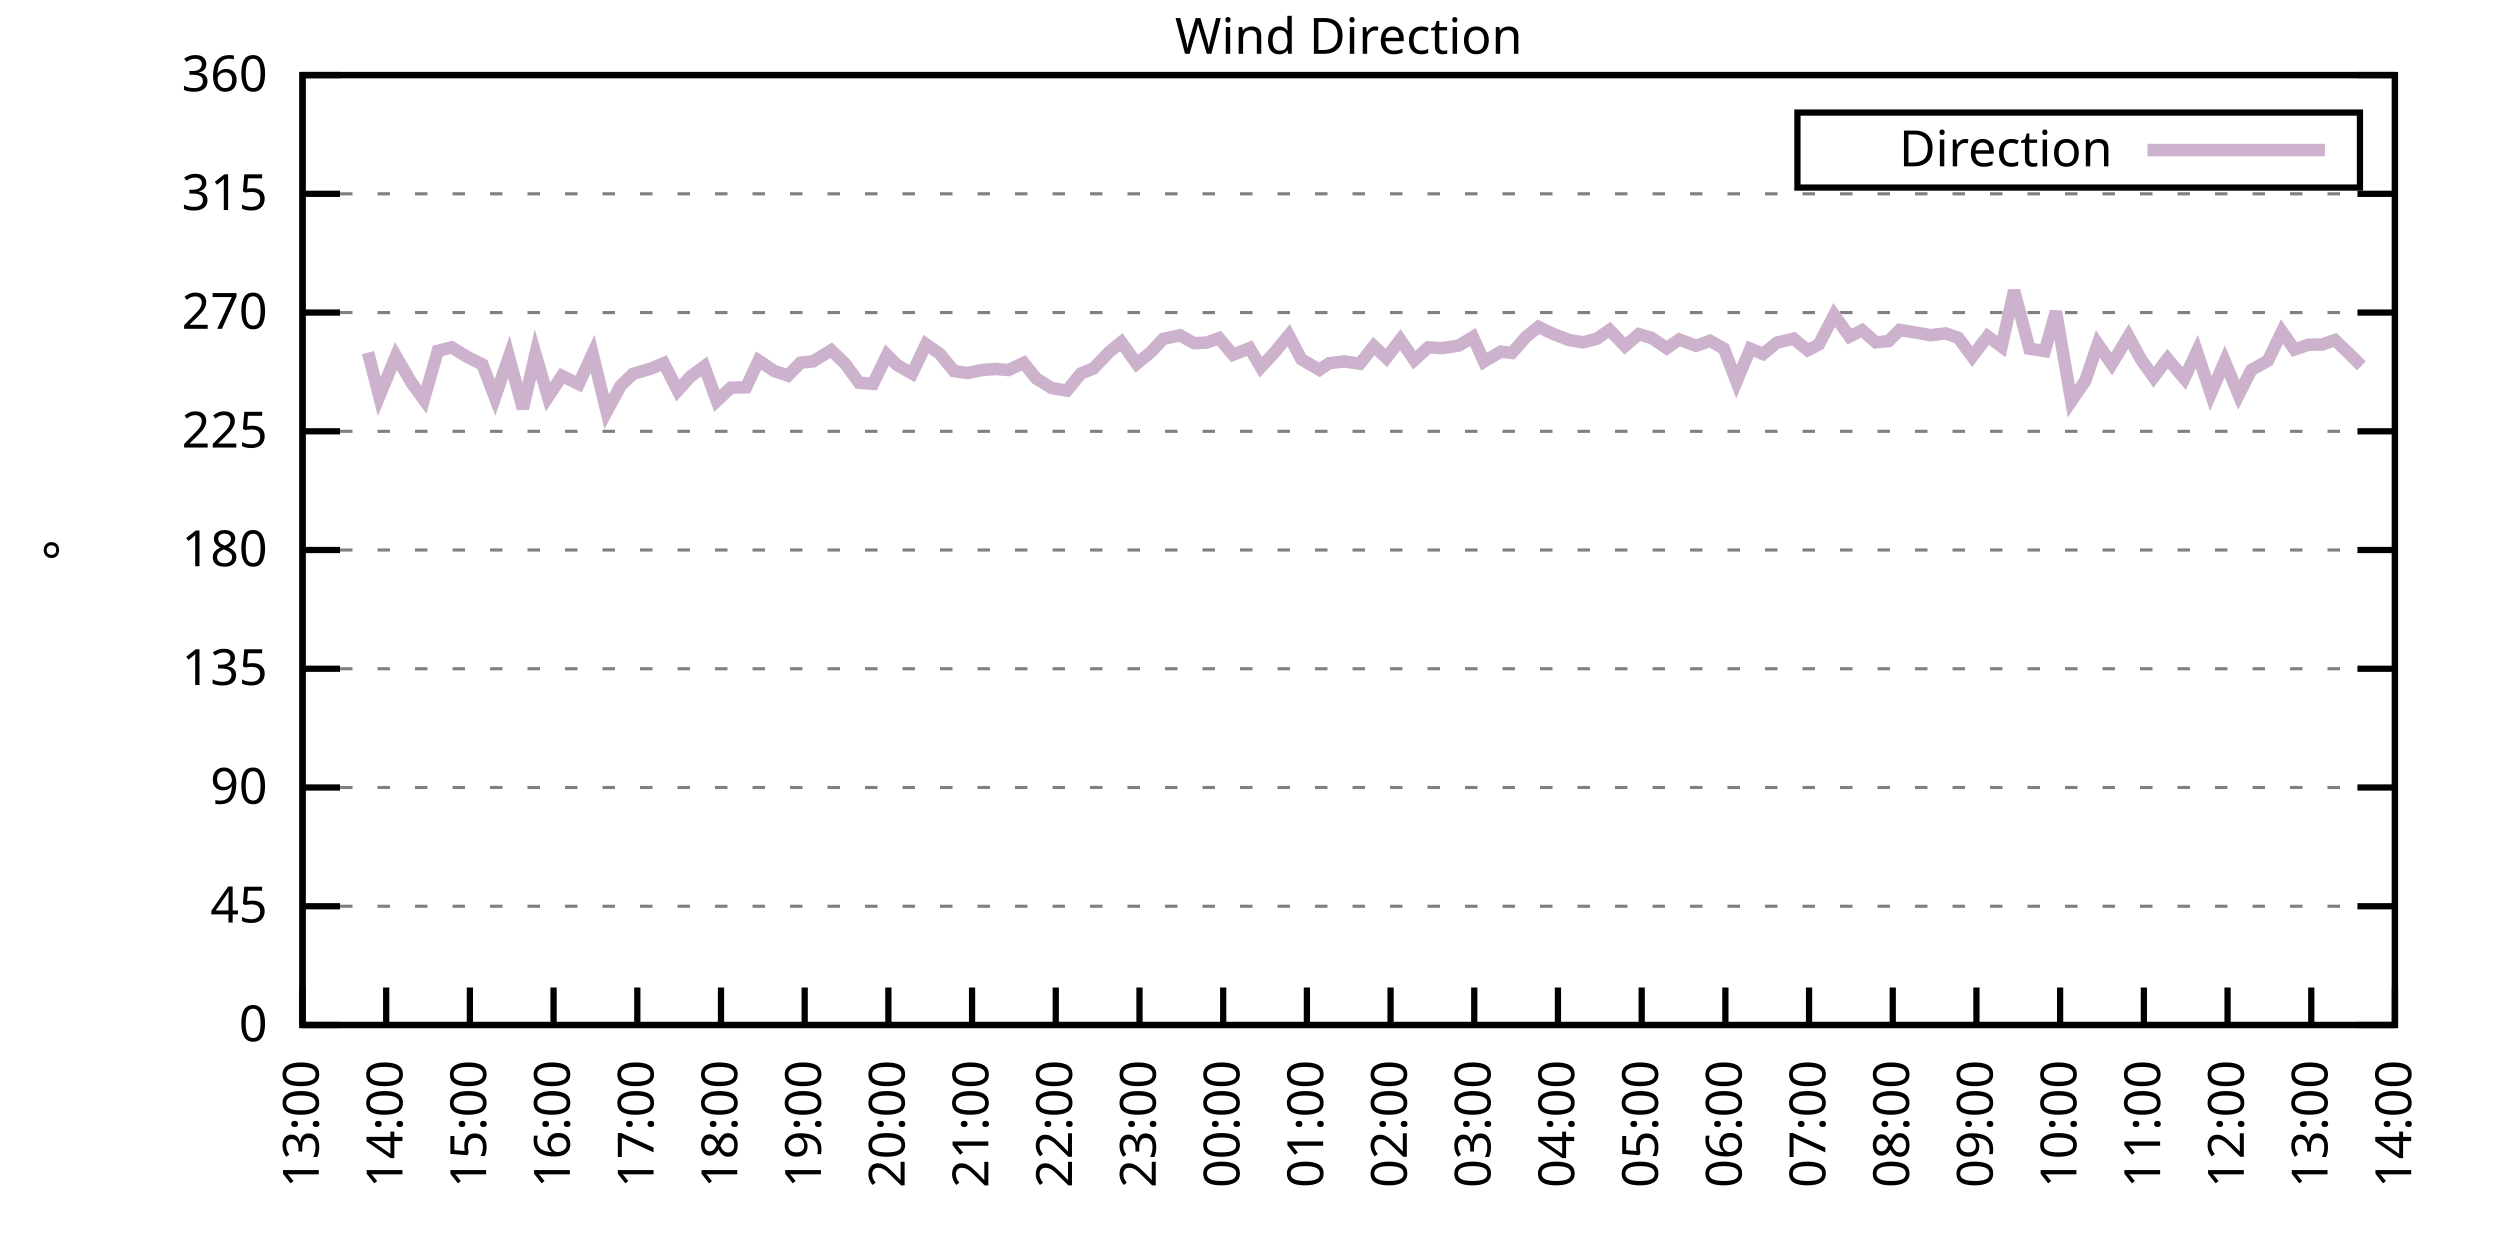
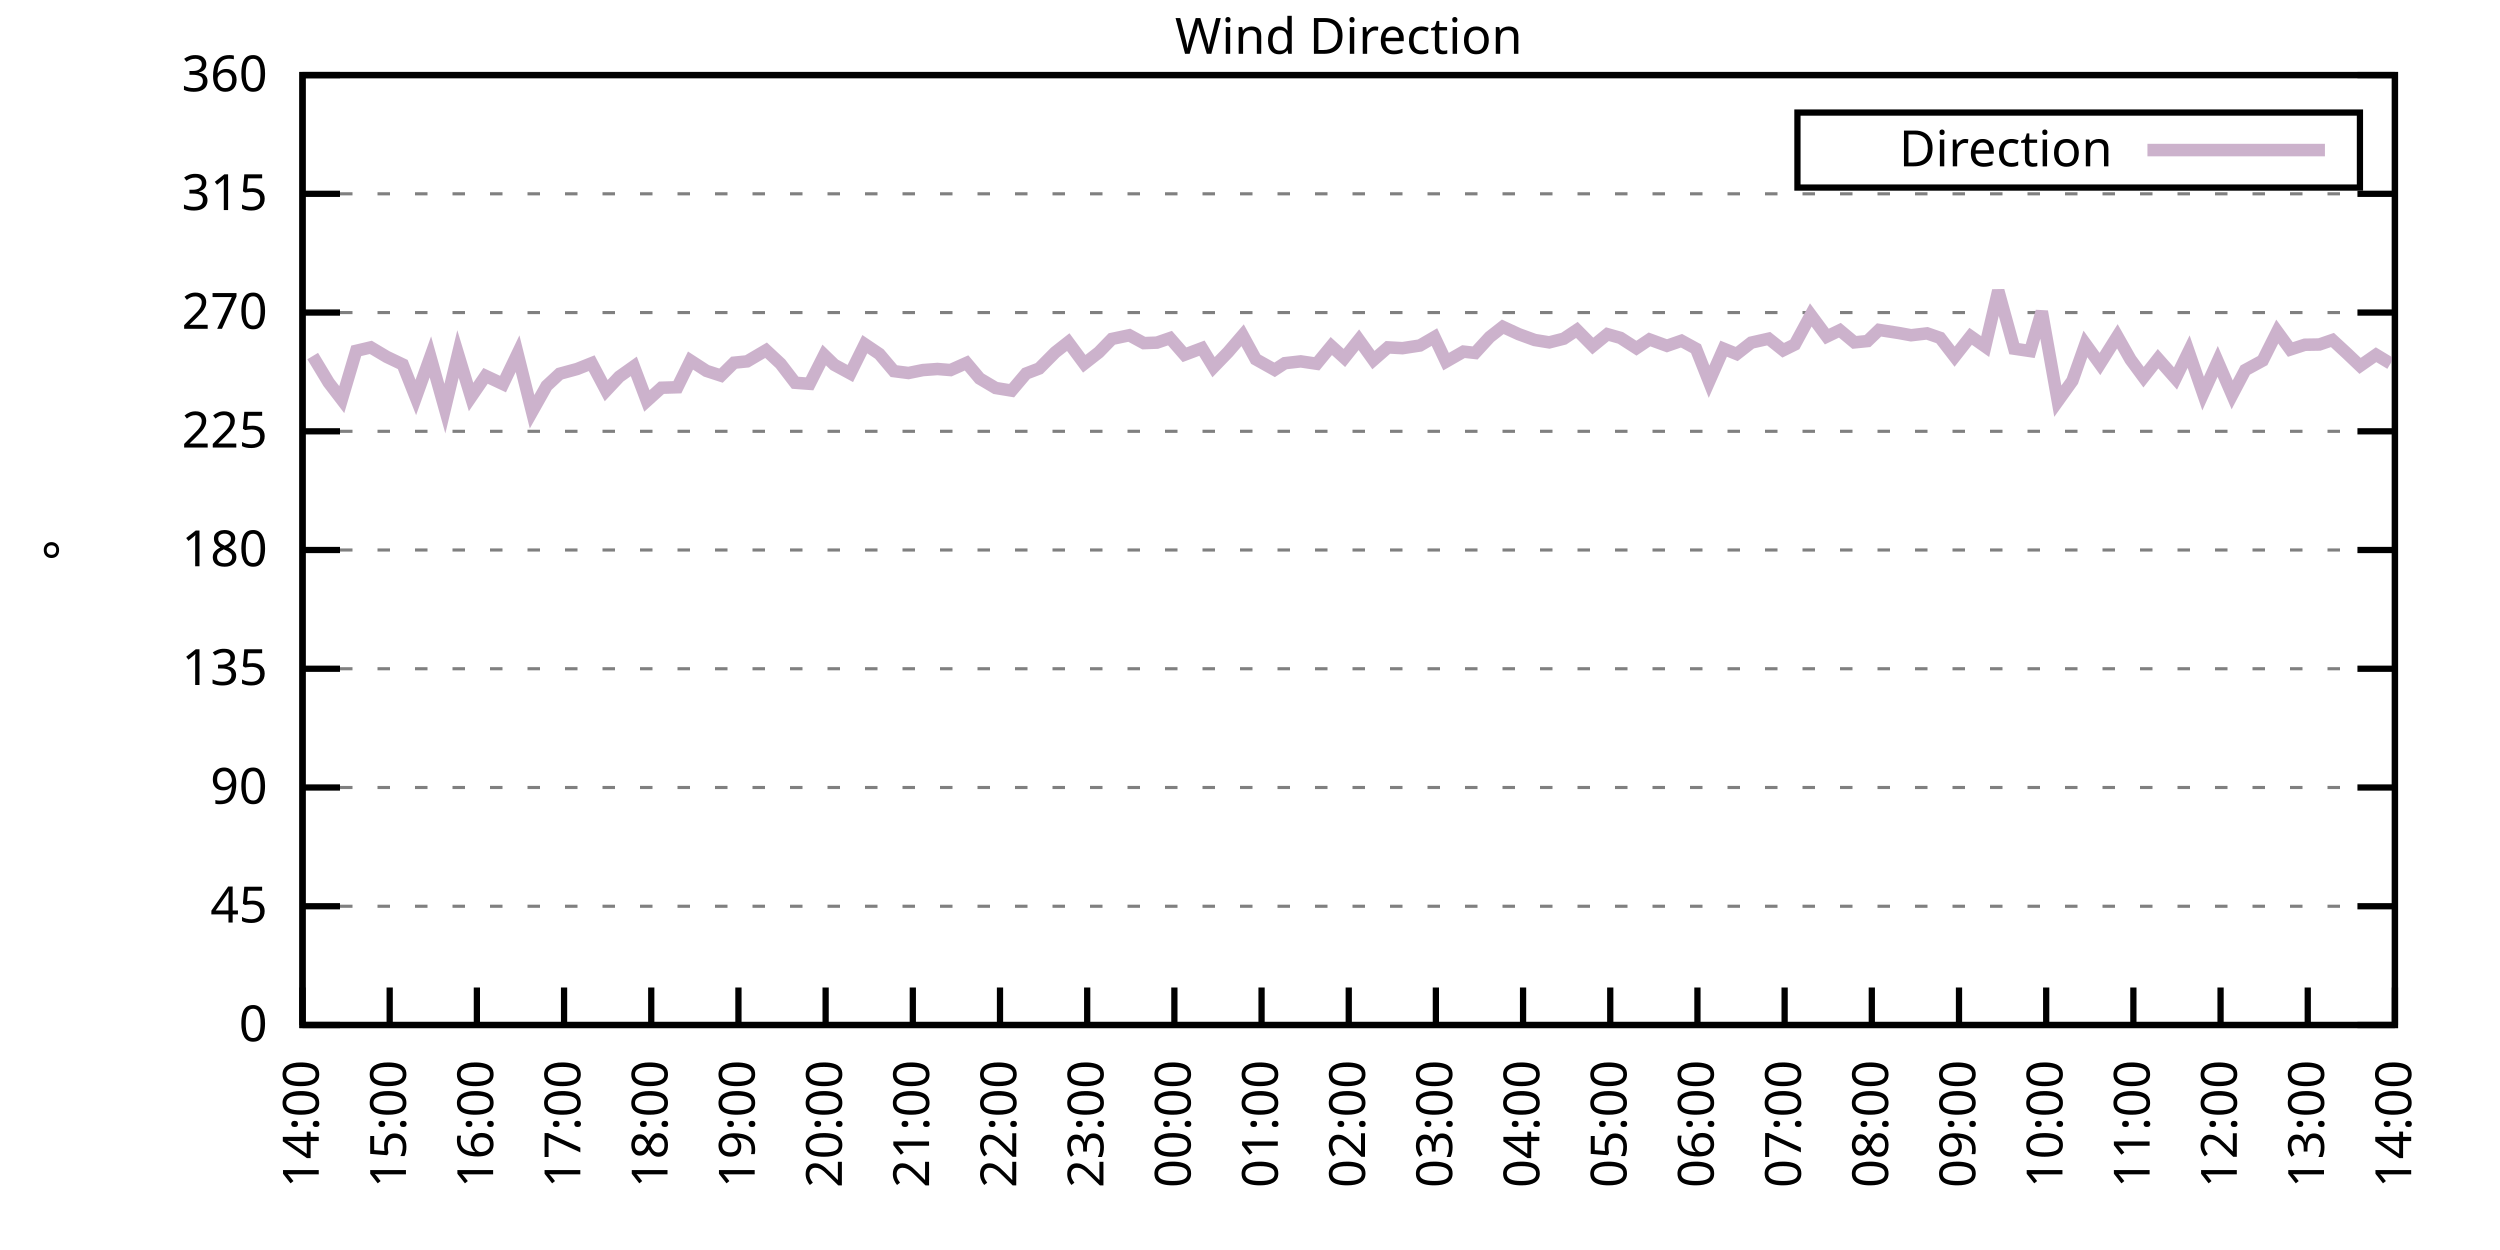
<svg xmlns="http://www.w3.org/2000/svg" xmlns:xlink="http://www.w3.org/1999/xlink" width="400" height="200" viewBox="0 0 400 200">
  <g id="gnuplot_canvas">
    <rect x="0" y="0" width="400" height="200" fill="none" />
    <defs>
      <circle id="gpDot" r="0.5" stroke-width="0.5" stroke="currentColor" />
      <path id="gpPt0" stroke-width="0.333" stroke="currentColor" d="M-1,0 h2 M0,-1 v2" />
      <path id="gpPt1" stroke-width="0.333" stroke="currentColor" d="M-1,-1 L1,1 M1,-1 L-1,1" />
      <path id="gpPt2" stroke-width="0.333" stroke="currentColor" d="M-1,0 L1,0 M0,-1 L0,1 M-1,-1 L1,1 M-1,1 L1,-1" />
      <rect id="gpPt3" stroke-width="0.333" stroke="currentColor" x="-1" y="-1" width="2" height="2" />
      <rect id="gpPt4" stroke-width="0.333" stroke="currentColor" fill="currentColor" x="-1" y="-1" width="2" height="2" />
      <circle id="gpPt5" stroke-width="0.333" stroke="currentColor" cx="0" cy="0" r="1" />
      <use xlink:href="#gpPt5" id="gpPt6" fill="currentColor" stroke="none" />
      <path id="gpPt7" stroke-width="0.333" stroke="currentColor" d="M0,-1.33 L-1.33,0.67 L1.33,0.67 z" />
      <use xlink:href="#gpPt7" id="gpPt8" fill="currentColor" stroke="none" />
      <use xlink:href="#gpPt7" id="gpPt9" stroke="currentColor" transform="rotate(180)" />
      <use xlink:href="#gpPt9" id="gpPt10" fill="currentColor" stroke="none" />
      <use xlink:href="#gpPt3" id="gpPt11" stroke="currentColor" transform="rotate(45)" />
      <use xlink:href="#gpPt11" id="gpPt12" fill="currentColor" stroke="none" />
      <path id="gpPt13" stroke-width="0.333" stroke="currentColor" d="M0,1.330 L1.265,0.411 L0.782,-1.067 L-0.782,-1.076 L-1.265,0.411 z" />
      <use xlink:href="#gpPt13" id="gpPt14" fill="currentColor" stroke="none" />
      <filter id="textbox" filterUnits="objectBoundingBox" x="0" y="0" height="1" width="1">
        <feFlood flood-color="white" flood-opacity="1" result="bgnd" />
        <feComposite in="SourceGraphic" in2="bgnd" operator="atop" />
      </filter>
      <filter id="greybox" filterUnits="objectBoundingBox" x="0" y="0" height="1" width="1">
        <feFlood flood-color="lightgrey" flood-opacity="1" result="grey" />
        <feComposite in="SourceGraphic" in2="grey" operator="atop" />
      </filter>
    </defs>
    <g fill="none" color="white" stroke="currentColor" stroke-width="1.00" stroke-linecap="butt" stroke-linejoin="miter">
</g>
    <g fill="none" color="black" stroke="currentColor" stroke-width="1.00" stroke-linecap="butt" stroke-linejoin="miter">
      <g stroke="none" shape-rendering="crispEdges">
        <polygon fill="rgb(255, 255, 255)" points="48.40,164.00 383.18,164.00 383.18,12.02 48.40,12.02 " />
      </g>
    </g>
    <g fill="none" color="black" stroke="currentColor" stroke-width="1.00" stroke-linecap="butt" stroke-linejoin="miter">
</g>
    <g fill="none" color="black" stroke="black" stroke-width="0.50" stroke-linecap="butt" stroke-linejoin="miter">
</g>
    <g fill="none" color="gray" stroke="currentColor" stroke-width="0.50" stroke-linecap="butt" stroke-linejoin="miter">
      <path stroke="gray" stroke-dasharray="2,4" class="gridline" d="M48.40,164.00 L383.19,164.00  " />
    </g>
    <g fill="none" color="gray" stroke="gray" stroke-width="1.00" stroke-linecap="butt" stroke-linejoin="miter">
</g>
    <g fill="none" color="black" stroke="currentColor" stroke-width="1.00" stroke-linecap="butt" stroke-linejoin="miter">
      <path stroke="black" d="M48.40,164.00 L54.40,164.00 M383.19,164.00 L377.19,164.00  " />
      <g transform="translate(42.80,166.60)" stroke="none" fill="black" font-family="Sans" font-size="8.00" text-anchor="end">
        <text>
          <tspan font-family="Sans"> 0</tspan>
        </text>
      </g>
    </g>
    <g fill="none" color="black" stroke="currentColor" stroke-width="1.00" stroke-linecap="butt" stroke-linejoin="miter">
</g>
    <g fill="none" color="black" stroke="black" stroke-width="0.50" stroke-linecap="butt" stroke-linejoin="miter">
</g>
    <g fill="none" color="gray" stroke="currentColor" stroke-width="0.50" stroke-linecap="butt" stroke-linejoin="miter">
      <path stroke="gray" stroke-dasharray="2,4" class="gridline" d="M48.40,145.00 L383.19,145.00  " />
    </g>
    <g fill="none" color="gray" stroke="gray" stroke-width="1.00" stroke-linecap="butt" stroke-linejoin="miter">
</g>
    <g fill="none" color="black" stroke="currentColor" stroke-width="1.00" stroke-linecap="butt" stroke-linejoin="miter">
      <path stroke="black" d="M48.40,145.00 L54.40,145.00 M383.19,145.00 L377.19,145.00  " />
      <g transform="translate(42.80,147.60)" stroke="none" fill="black" font-family="Sans" font-size="8.00" text-anchor="end">
        <text>
          <tspan font-family="Sans"> 45</tspan>
        </text>
      </g>
    </g>
    <g fill="none" color="black" stroke="currentColor" stroke-width="1.00" stroke-linecap="butt" stroke-linejoin="miter">
</g>
    <g fill="none" color="black" stroke="black" stroke-width="0.50" stroke-linecap="butt" stroke-linejoin="miter">
</g>
    <g fill="none" color="gray" stroke="currentColor" stroke-width="0.50" stroke-linecap="butt" stroke-linejoin="miter">
      <path stroke="gray" stroke-dasharray="2,4" class="gridline" d="M48.40,126.00 L383.19,126.00  " />
    </g>
    <g fill="none" color="gray" stroke="gray" stroke-width="1.00" stroke-linecap="butt" stroke-linejoin="miter">
</g>
    <g fill="none" color="black" stroke="currentColor" stroke-width="1.00" stroke-linecap="butt" stroke-linejoin="miter">
      <path stroke="black" d="M48.40,126.00 L54.40,126.00 M383.19,126.00 L377.19,126.00  " />
      <g transform="translate(42.80,128.60)" stroke="none" fill="black" font-family="Sans" font-size="8.00" text-anchor="end">
        <text>
          <tspan font-family="Sans"> 90</tspan>
        </text>
      </g>
    </g>
    <g fill="none" color="black" stroke="currentColor" stroke-width="1.00" stroke-linecap="butt" stroke-linejoin="miter">
</g>
    <g fill="none" color="black" stroke="black" stroke-width="0.50" stroke-linecap="butt" stroke-linejoin="miter">
</g>
    <g fill="none" color="gray" stroke="currentColor" stroke-width="0.50" stroke-linecap="butt" stroke-linejoin="miter">
      <path stroke="gray" stroke-dasharray="2,4" class="gridline" d="M48.40,107.00 L383.19,107.00  " />
    </g>
    <g fill="none" color="gray" stroke="gray" stroke-width="1.00" stroke-linecap="butt" stroke-linejoin="miter">
</g>
    <g fill="none" color="black" stroke="currentColor" stroke-width="1.00" stroke-linecap="butt" stroke-linejoin="miter">
      <path stroke="black" d="M48.40,107.00 L54.40,107.00 M383.19,107.00 L377.19,107.00  " />
      <g transform="translate(42.80,109.60)" stroke="none" fill="black" font-family="Sans" font-size="8.00" text-anchor="end">
        <text>
          <tspan font-family="Sans"> 135</tspan>
        </text>
      </g>
    </g>
    <g fill="none" color="black" stroke="currentColor" stroke-width="1.00" stroke-linecap="butt" stroke-linejoin="miter">
</g>
    <g fill="none" color="black" stroke="black" stroke-width="0.50" stroke-linecap="butt" stroke-linejoin="miter">
</g>
    <g fill="none" color="gray" stroke="currentColor" stroke-width="0.50" stroke-linecap="butt" stroke-linejoin="miter">
      <path stroke="gray" stroke-dasharray="2,4" class="gridline" d="M48.40,88.00 L383.19,88.00  " />
    </g>
    <g fill="none" color="gray" stroke="gray" stroke-width="1.00" stroke-linecap="butt" stroke-linejoin="miter">
</g>
    <g fill="none" color="black" stroke="currentColor" stroke-width="1.00" stroke-linecap="butt" stroke-linejoin="miter">
      <path stroke="black" d="M48.40,88.00 L54.40,88.00 M383.19,88.00 L377.19,88.00  " />
      <g transform="translate(42.80,90.60)" stroke="none" fill="black" font-family="Sans" font-size="8.00" text-anchor="end">
        <text>
          <tspan font-family="Sans"> 180</tspan>
        </text>
      </g>
    </g>
    <g fill="none" color="black" stroke="currentColor" stroke-width="1.00" stroke-linecap="butt" stroke-linejoin="miter">
</g>
    <g fill="none" color="black" stroke="black" stroke-width="0.50" stroke-linecap="butt" stroke-linejoin="miter">
</g>
    <g fill="none" color="gray" stroke="currentColor" stroke-width="0.50" stroke-linecap="butt" stroke-linejoin="miter">
      <path stroke="gray" stroke-dasharray="2,4" class="gridline" d="M48.40,69.01 L383.19,69.01  " />
    </g>
    <g fill="none" color="gray" stroke="gray" stroke-width="1.00" stroke-linecap="butt" stroke-linejoin="miter">
</g>
    <g fill="none" color="black" stroke="currentColor" stroke-width="1.00" stroke-linecap="butt" stroke-linejoin="miter">
      <path stroke="black" d="M48.40,69.01 L54.40,69.01 M383.19,69.01 L377.19,69.01  " />
      <g transform="translate(42.80,71.61)" stroke="none" fill="black" font-family="Sans" font-size="8.00" text-anchor="end">
        <text>
          <tspan font-family="Sans"> 225</tspan>
        </text>
      </g>
    </g>
    <g fill="none" color="black" stroke="currentColor" stroke-width="1.00" stroke-linecap="butt" stroke-linejoin="miter">
</g>
    <g fill="none" color="black" stroke="black" stroke-width="0.50" stroke-linecap="butt" stroke-linejoin="miter">
</g>
    <g fill="none" color="gray" stroke="currentColor" stroke-width="0.50" stroke-linecap="butt" stroke-linejoin="miter">
      <path stroke="gray" stroke-dasharray="2,4" class="gridline" d="M48.40,50.01 L383.19,50.01  " />
    </g>
    <g fill="none" color="gray" stroke="gray" stroke-width="1.00" stroke-linecap="butt" stroke-linejoin="miter">
</g>
    <g fill="none" color="black" stroke="currentColor" stroke-width="1.00" stroke-linecap="butt" stroke-linejoin="miter">
      <path stroke="black" d="M48.40,50.01 L54.40,50.01 M383.19,50.01 L377.19,50.01  " />
      <g transform="translate(42.80,52.61)" stroke="none" fill="black" font-family="Sans" font-size="8.00" text-anchor="end">
        <text>
          <tspan font-family="Sans"> 270</tspan>
        </text>
      </g>
    </g>
    <g fill="none" color="black" stroke="currentColor" stroke-width="1.00" stroke-linecap="butt" stroke-linejoin="miter">
</g>
    <g fill="none" color="black" stroke="black" stroke-width="0.50" stroke-linecap="butt" stroke-linejoin="miter">
</g>
    <g fill="none" color="gray" stroke="currentColor" stroke-width="0.50" stroke-linecap="butt" stroke-linejoin="miter">
      <path stroke="gray" stroke-dasharray="2,4" class="gridline" d="M48.40,31.01 L383.19,31.01  " />
    </g>
    <g fill="none" color="gray" stroke="gray" stroke-width="1.00" stroke-linecap="butt" stroke-linejoin="miter">
</g>
    <g fill="none" color="black" stroke="currentColor" stroke-width="1.00" stroke-linecap="butt" stroke-linejoin="miter">
      <path stroke="black" d="M48.40,31.01 L54.40,31.01 M383.19,31.01 L377.19,31.01  " />
      <g transform="translate(42.80,33.61)" stroke="none" fill="black" font-family="Sans" font-size="8.00" text-anchor="end">
        <text>
          <tspan font-family="Sans"> 315</tspan>
        </text>
      </g>
    </g>
    <g fill="none" color="black" stroke="currentColor" stroke-width="1.00" stroke-linecap="butt" stroke-linejoin="miter">
</g>
    <g fill="none" color="black" stroke="black" stroke-width="0.50" stroke-linecap="butt" stroke-linejoin="miter">
</g>
    <g fill="none" color="gray" stroke="currentColor" stroke-width="0.50" stroke-linecap="butt" stroke-linejoin="miter">
      <path stroke="gray" stroke-dasharray="2,4" class="gridline" d="M48.40,12.01 L383.19,12.01  " />
    </g>
    <g fill="none" color="gray" stroke="gray" stroke-width="1.00" stroke-linecap="butt" stroke-linejoin="miter">
</g>
    <g fill="none" color="black" stroke="currentColor" stroke-width="1.00" stroke-linecap="butt" stroke-linejoin="miter">
      <path stroke="black" d="M48.40,12.01 L54.40,12.01 M383.19,12.01 L377.19,12.01  " />
      <g transform="translate(42.80,14.61)" stroke="none" fill="black" font-family="Sans" font-size="8.00" text-anchor="end">
        <text>
          <tspan font-family="Sans"> 360</tspan>
        </text>
      </g>
    </g>
    <g fill="none" color="black" stroke="currentColor" stroke-width="1.00" stroke-linecap="butt" stroke-linejoin="miter">
      <path stroke="black" d="M48.40,164.00 L48.40,158.00  " />
      <g transform="translate(51.00,169.60) rotate(270.00)" stroke="none" fill="black" font-family="Sans" font-size="8.00" text-anchor="end">
        <text>
-           <tspan font-family="Sans">13:00</tspan>
-         </text>
-       </g>
-     </g>
-     <g fill="none" color="black" stroke="currentColor" stroke-width="1.00" stroke-linecap="butt" stroke-linejoin="miter">
-       <path stroke="black" d="M61.79,164.00 L61.79,158.00  " />
-       <g transform="translate(64.39,169.60) rotate(270.00)" stroke="none" fill="black" font-family="Sans" font-size="8.00" text-anchor="end">
-         <text>
          <tspan font-family="Sans">14:00</tspan>
        </text>
      </g>
    </g>
    <g fill="none" color="black" stroke="currentColor" stroke-width="1.00" stroke-linecap="butt" stroke-linejoin="miter">
-       <path stroke="black" d="M75.18,164.00 L75.18,158.00  " />
-       <g transform="translate(77.78,169.60) rotate(270.00)" stroke="none" fill="black" font-family="Sans" font-size="8.00" text-anchor="end">
+       <path stroke="black" d="M62.35,164.00 L62.35,158.00  " />
+       <g transform="translate(64.95,169.60) rotate(270.00)" stroke="none" fill="black" font-family="Sans" font-size="8.00" text-anchor="end">
        <text>
          <tspan font-family="Sans">15:00</tspan>
        </text>
      </g>
    </g>
    <g fill="none" color="black" stroke="currentColor" stroke-width="1.00" stroke-linecap="butt" stroke-linejoin="miter">
-       <path stroke="black" d="M88.57,164.00 L88.57,158.00  " />
-       <g transform="translate(91.17,169.60) rotate(270.00)" stroke="none" fill="black" font-family="Sans" font-size="8.00" text-anchor="end">
+       <path stroke="black" d="M76.30,164.00 L76.30,158.00  " />
+       <g transform="translate(78.90,169.60) rotate(270.00)" stroke="none" fill="black" font-family="Sans" font-size="8.00" text-anchor="end">
        <text>
          <tspan font-family="Sans">16:00</tspan>
        </text>
      </g>
    </g>
    <g fill="none" color="black" stroke="currentColor" stroke-width="1.00" stroke-linecap="butt" stroke-linejoin="miter">
-       <path stroke="black" d="M101.97,164.00 L101.97,158.00  " />
-       <g transform="translate(104.57,169.60) rotate(270.00)" stroke="none" fill="black" font-family="Sans" font-size="8.00" text-anchor="end">
+       <path stroke="black" d="M90.25,164.00 L90.25,158.00  " />
+       <g transform="translate(92.85,169.60) rotate(270.00)" stroke="none" fill="black" font-family="Sans" font-size="8.00" text-anchor="end">
        <text>
          <tspan font-family="Sans">17:00</tspan>
        </text>
      </g>
    </g>
    <g fill="none" color="black" stroke="currentColor" stroke-width="1.00" stroke-linecap="butt" stroke-linejoin="miter">
-       <path stroke="black" d="M115.36,164.00 L115.36,158.00  " />
-       <g transform="translate(117.96,169.60) rotate(270.00)" stroke="none" fill="black" font-family="Sans" font-size="8.00" text-anchor="end">
+       <path stroke="black" d="M104.20,164.00 L104.20,158.00  " />
+       <g transform="translate(106.80,169.60) rotate(270.00)" stroke="none" fill="black" font-family="Sans" font-size="8.00" text-anchor="end">
        <text>
          <tspan font-family="Sans">18:00</tspan>
        </text>
      </g>
    </g>
    <g fill="none" color="black" stroke="currentColor" stroke-width="1.00" stroke-linecap="butt" stroke-linejoin="miter">
-       <path stroke="black" d="M128.75,164.00 L128.75,158.00  " />
-       <g transform="translate(131.35,169.60) rotate(270.00)" stroke="none" fill="black" font-family="Sans" font-size="8.00" text-anchor="end">
+       <path stroke="black" d="M118.15,164.00 L118.15,158.00  " />
+       <g transform="translate(120.75,169.60) rotate(270.00)" stroke="none" fill="black" font-family="Sans" font-size="8.00" text-anchor="end">
        <text>
          <tspan font-family="Sans">19:00</tspan>
        </text>
      </g>
    </g>
    <g fill="none" color="black" stroke="currentColor" stroke-width="1.00" stroke-linecap="butt" stroke-linejoin="miter">
-       <path stroke="black" d="M142.14,164.00 L142.14,158.00  " />
-       <g transform="translate(144.74,169.60) rotate(270.00)" stroke="none" fill="black" font-family="Sans" font-size="8.00" text-anchor="end">
+       <path stroke="black" d="M132.10,164.00 L132.10,158.00  " />
+       <g transform="translate(134.70,169.60) rotate(270.00)" stroke="none" fill="black" font-family="Sans" font-size="8.00" text-anchor="end">
        <text>
          <tspan font-family="Sans">20:00</tspan>
        </text>
      </g>
    </g>
    <g fill="none" color="black" stroke="currentColor" stroke-width="1.00" stroke-linecap="butt" stroke-linejoin="miter">
-       <path stroke="black" d="M155.53,164.00 L155.53,158.00  " />
-       <g transform="translate(158.13,169.60) rotate(270.00)" stroke="none" fill="black" font-family="Sans" font-size="8.00" text-anchor="end">
+       <path stroke="black" d="M146.05,164.00 L146.05,158.00  " />
+       <g transform="translate(148.65,169.60) rotate(270.00)" stroke="none" fill="black" font-family="Sans" font-size="8.00" text-anchor="end">
        <text>
          <tspan font-family="Sans">21:00</tspan>
        </text>
      </g>
    </g>
    <g fill="none" color="black" stroke="currentColor" stroke-width="1.00" stroke-linecap="butt" stroke-linejoin="miter">
-       <path stroke="black" d="M168.92,164.00 L168.92,158.00  " />
-       <g transform="translate(171.52,169.60) rotate(270.00)" stroke="none" fill="black" font-family="Sans" font-size="8.00" text-anchor="end">
+       <path stroke="black" d="M160.00,164.00 L160.00,158.00  " />
+       <g transform="translate(162.60,169.60) rotate(270.00)" stroke="none" fill="black" font-family="Sans" font-size="8.00" text-anchor="end">
        <text>
          <tspan font-family="Sans">22:00</tspan>
        </text>
      </g>
    </g>
    <g fill="none" color="black" stroke="currentColor" stroke-width="1.00" stroke-linecap="butt" stroke-linejoin="miter">
-       <path stroke="black" d="M182.32,164.00 L182.32,158.00  " />
-       <g transform="translate(184.92,169.60) rotate(270.00)" stroke="none" fill="black" font-family="Sans" font-size="8.00" text-anchor="end">
+       <path stroke="black" d="M173.95,164.00 L173.95,158.00  " />
+       <g transform="translate(176.55,169.60) rotate(270.00)" stroke="none" fill="black" font-family="Sans" font-size="8.00" text-anchor="end">
        <text>
          <tspan font-family="Sans">23:00</tspan>
        </text>
      </g>
    </g>
    <g fill="none" color="black" stroke="currentColor" stroke-width="1.00" stroke-linecap="butt" stroke-linejoin="miter">
-       <path stroke="black" d="M195.71,164.00 L195.71,158.00  " />
-       <g transform="translate(198.31,169.60) rotate(270.00)" stroke="none" fill="black" font-family="Sans" font-size="8.00" text-anchor="end">
+       <path stroke="black" d="M187.90,164.00 L187.90,158.00  " />
+       <g transform="translate(190.50,169.60) rotate(270.00)" stroke="none" fill="black" font-family="Sans" font-size="8.00" text-anchor="end">
        <text>
          <tspan font-family="Sans">00:00</tspan>
        </text>
      </g>
    </g>
    <g fill="none" color="black" stroke="currentColor" stroke-width="1.00" stroke-linecap="butt" stroke-linejoin="miter">
-       <path stroke="black" d="M209.10,164.00 L209.10,158.00  " />
-       <g transform="translate(211.70,169.60) rotate(270.00)" stroke="none" fill="black" font-family="Sans" font-size="8.00" text-anchor="end">
+       <path stroke="black" d="M201.85,164.00 L201.85,158.00  " />
+       <g transform="translate(204.45,169.60) rotate(270.00)" stroke="none" fill="black" font-family="Sans" font-size="8.00" text-anchor="end">
        <text>
          <tspan font-family="Sans">01:00</tspan>
        </text>
      </g>
    </g>
    <g fill="none" color="black" stroke="currentColor" stroke-width="1.00" stroke-linecap="butt" stroke-linejoin="miter">
-       <path stroke="black" d="M222.49,164.00 L222.49,158.00  " />
-       <g transform="translate(225.09,169.60) rotate(270.00)" stroke="none" fill="black" font-family="Sans" font-size="8.00" text-anchor="end">
+       <path stroke="black" d="M215.80,164.00 L215.80,158.00  " />
+       <g transform="translate(218.40,169.60) rotate(270.00)" stroke="none" fill="black" font-family="Sans" font-size="8.00" text-anchor="end">
        <text>
          <tspan font-family="Sans">02:00</tspan>
        </text>
      </g>
    </g>
    <g fill="none" color="black" stroke="currentColor" stroke-width="1.00" stroke-linecap="butt" stroke-linejoin="miter">
-       <path stroke="black" d="M235.88,164.00 L235.88,158.00  " />
-       <g transform="translate(238.48,169.60) rotate(270.00)" stroke="none" fill="black" font-family="Sans" font-size="8.00" text-anchor="end">
+       <path stroke="black" d="M229.74,164.00 L229.74,158.00  " />
+       <g transform="translate(232.34,169.60) rotate(270.00)" stroke="none" fill="black" font-family="Sans" font-size="8.00" text-anchor="end">
        <text>
          <tspan font-family="Sans">03:00</tspan>
        </text>
      </g>
    </g>
    <g fill="none" color="black" stroke="currentColor" stroke-width="1.00" stroke-linecap="butt" stroke-linejoin="miter">
-       <path stroke="black" d="M249.27,164.00 L249.27,158.00  " />
-       <g transform="translate(251.87,169.60) rotate(270.00)" stroke="none" fill="black" font-family="Sans" font-size="8.00" text-anchor="end">
+       <path stroke="black" d="M243.69,164.00 L243.69,158.00  " />
+       <g transform="translate(246.29,169.60) rotate(270.00)" stroke="none" fill="black" font-family="Sans" font-size="8.00" text-anchor="end">
        <text>
          <tspan font-family="Sans">04:00</tspan>
        </text>
      </g>
    </g>
    <g fill="none" color="black" stroke="currentColor" stroke-width="1.00" stroke-linecap="butt" stroke-linejoin="miter">
-       <path stroke="black" d="M262.67,164.00 L262.67,158.00  " />
-       <g transform="translate(265.27,169.60) rotate(270.00)" stroke="none" fill="black" font-family="Sans" font-size="8.00" text-anchor="end">
+       <path stroke="black" d="M257.64,164.00 L257.64,158.00  " />
+       <g transform="translate(260.24,169.60) rotate(270.00)" stroke="none" fill="black" font-family="Sans" font-size="8.00" text-anchor="end">
        <text>
          <tspan font-family="Sans">05:00</tspan>
        </text>
      </g>
    </g>
    <g fill="none" color="black" stroke="currentColor" stroke-width="1.00" stroke-linecap="butt" stroke-linejoin="miter">
-       <path stroke="black" d="M276.06,164.00 L276.06,158.00  " />
-       <g transform="translate(278.66,169.60) rotate(270.00)" stroke="none" fill="black" font-family="Sans" font-size="8.00" text-anchor="end">
+       <path stroke="black" d="M271.59,164.00 L271.59,158.00  " />
+       <g transform="translate(274.19,169.60) rotate(270.00)" stroke="none" fill="black" font-family="Sans" font-size="8.00" text-anchor="end">
        <text>
          <tspan font-family="Sans">06:00</tspan>
        </text>
      </g>
    </g>
    <g fill="none" color="black" stroke="currentColor" stroke-width="1.00" stroke-linecap="butt" stroke-linejoin="miter">
-       <path stroke="black" d="M289.45,164.00 L289.45,158.00  " />
-       <g transform="translate(292.05,169.60) rotate(270.00)" stroke="none" fill="black" font-family="Sans" font-size="8.00" text-anchor="end">
+       <path stroke="black" d="M285.54,164.00 L285.54,158.00  " />
+       <g transform="translate(288.14,169.60) rotate(270.00)" stroke="none" fill="black" font-family="Sans" font-size="8.00" text-anchor="end">
        <text>
          <tspan font-family="Sans">07:00</tspan>
        </text>
      </g>
    </g>
    <g fill="none" color="black" stroke="currentColor" stroke-width="1.00" stroke-linecap="butt" stroke-linejoin="miter">
-       <path stroke="black" d="M302.84,164.00 L302.84,158.00  " />
-       <g transform="translate(305.44,169.60) rotate(270.00)" stroke="none" fill="black" font-family="Sans" font-size="8.00" text-anchor="end">
+       <path stroke="black" d="M299.49,164.00 L299.49,158.00  " />
+       <g transform="translate(302.09,169.60) rotate(270.00)" stroke="none" fill="black" font-family="Sans" font-size="8.00" text-anchor="end">
        <text>
          <tspan font-family="Sans">08:00</tspan>
        </text>
      </g>
    </g>
    <g fill="none" color="black" stroke="currentColor" stroke-width="1.00" stroke-linecap="butt" stroke-linejoin="miter">
-       <path stroke="black" d="M316.23,164.00 L316.23,158.00  " />
-       <g transform="translate(318.83,169.60) rotate(270.00)" stroke="none" fill="black" font-family="Sans" font-size="8.00" text-anchor="end">
+       <path stroke="black" d="M313.44,164.00 L313.44,158.00  " />
+       <g transform="translate(316.04,169.60) rotate(270.00)" stroke="none" fill="black" font-family="Sans" font-size="8.00" text-anchor="end">
        <text>
          <tspan font-family="Sans">09:00</tspan>
        </text>
      </g>
    </g>
    <g fill="none" color="black" stroke="currentColor" stroke-width="1.00" stroke-linecap="butt" stroke-linejoin="miter">
-       <path stroke="black" d="M329.62,164.00 L329.62,158.00  " />
-       <g transform="translate(332.22,169.60) rotate(270.00)" stroke="none" fill="black" font-family="Sans" font-size="8.00" text-anchor="end">
+       <path stroke="black" d="M327.39,164.00 L327.39,158.00  " />
+       <g transform="translate(329.99,169.60) rotate(270.00)" stroke="none" fill="black" font-family="Sans" font-size="8.00" text-anchor="end">
        <text>
          <tspan font-family="Sans">10:00</tspan>
        </text>
      </g>
    </g>
    <g fill="none" color="black" stroke="currentColor" stroke-width="1.00" stroke-linecap="butt" stroke-linejoin="miter">
-       <path stroke="black" d="M343.02,164.00 L343.02,158.00  " />
-       <g transform="translate(345.62,169.60) rotate(270.00)" stroke="none" fill="black" font-family="Sans" font-size="8.00" text-anchor="end">
+       <path stroke="black" d="M341.34,164.00 L341.34,158.00  " />
+       <g transform="translate(343.94,169.60) rotate(270.00)" stroke="none" fill="black" font-family="Sans" font-size="8.00" text-anchor="end">
        <text>
          <tspan font-family="Sans">11:00</tspan>
        </text>
      </g>
    </g>
    <g fill="none" color="black" stroke="currentColor" stroke-width="1.00" stroke-linecap="butt" stroke-linejoin="miter">
-       <path stroke="black" d="M356.41,164.00 L356.41,158.00  " />
-       <g transform="translate(359.01,169.60) rotate(270.00)" stroke="none" fill="black" font-family="Sans" font-size="8.00" text-anchor="end">
+       <path stroke="black" d="M355.29,164.00 L355.29,158.00  " />
+       <g transform="translate(357.89,169.60) rotate(270.00)" stroke="none" fill="black" font-family="Sans" font-size="8.00" text-anchor="end">
        <text>
          <tspan font-family="Sans">12:00</tspan>
        </text>
      </g>
    </g>
    <g fill="none" color="black" stroke="currentColor" stroke-width="1.00" stroke-linecap="butt" stroke-linejoin="miter">
-       <path stroke="black" d="M369.80,164.00 L369.80,158.00  " />
-       <g transform="translate(372.40,169.60) rotate(270.00)" stroke="none" fill="black" font-family="Sans" font-size="8.00" text-anchor="end">
+       <path stroke="black" d="M369.24,164.00 L369.24,158.00  " />
+       <g transform="translate(371.84,169.60) rotate(270.00)" stroke="none" fill="black" font-family="Sans" font-size="8.00" text-anchor="end">
        <text>
          <tspan font-family="Sans">13:00</tspan>
        </text>
      </g>
    </g>
    <g fill="none" color="black" stroke="currentColor" stroke-width="1.00" stroke-linecap="butt" stroke-linejoin="miter">
      <path stroke="black" d="M383.19,164.00 L383.19,158.00  " />
      <g transform="translate(385.79,169.60) rotate(270.00)" stroke="none" fill="black" font-family="Sans" font-size="8.00" text-anchor="end">
        <text>
          <tspan font-family="Sans">14:00</tspan>
        </text>
      </g>
    </g>
    <g fill="none" color="black" stroke="currentColor" stroke-width="1.00" stroke-linecap="butt" stroke-linejoin="miter">
</g>
    <g fill="none" color="black" stroke="currentColor" stroke-width="1.00" stroke-linecap="butt" stroke-linejoin="miter">
      <path stroke="black" d="M48.40,12.01 L48.40,164.00 L383.19,164.00 L383.19,12.01 L48.40,12.01 Z  " />
    </g>
    <g fill="none" color="black" stroke="currentColor" stroke-width="1.00" stroke-linecap="butt" stroke-linejoin="miter">
</g>
    <g fill="none" color="black" stroke="currentColor" stroke-width="1.00" stroke-linecap="butt" stroke-linejoin="miter">
      <path stroke="black" d="M287.59,30.01 L287.59,18.01 L377.59,18.01 L377.59,30.01 L287.59,30.01 Z  " />
    </g>
    <g id="Wind_direction_plot_1">
      <g fill="none" color="white" stroke="black" stroke-width="2.00" stroke-linecap="butt" stroke-linejoin="miter">
</g>
      <g fill="none" color="black" stroke="currentColor" stroke-width="2.00" stroke-linecap="butt" stroke-linejoin="miter">
        <g transform="translate(337.99,26.61)" stroke="none" fill="black" font-family="Sans" font-size="8.00" text-anchor="end">
          <text>
            <tspan font-family="Sans">Direction</tspan>
          </text>
        </g>
      </g>
      <g fill="none" color="black" stroke="currentColor" stroke-width="2.00" stroke-linecap="butt" stroke-linejoin="miter">
-         <path stroke="rgb(204, 178, 204)" d="M343.59,24.01 L371.99,24.01 M58.89,56.42 L60.68,63.43 L63.35,56.97 L65.81,61.20 L67.82,63.94 L70.05,56.13   L72.28,55.58 L74.74,57.10 L77.19,58.32 L79.20,63.60 L81.43,57.10 L83.66,65.38 L85.67,56.64 L87.68,63.52   L89.91,60.14 L92.59,61.45 L94.82,56.59 L97.06,65.88 L99.29,61.74 L101.30,59.80 L103.98,59.04 L106.21,58.11   L108.44,62.50 L110.45,60.27 L112.68,58.62 L114.69,64.15 L116.92,62.04 L119.38,61.96 L121.38,57.69 L123.84,59.34   L126.07,60.10 L128.08,58.03 L130.09,57.82 L132.99,56.04 L135.22,58.20 L137.45,61.24 L139.69,61.41 L141.92,56.80   L143.48,58.37 L145.94,59.76 L148.17,55.07 L150.40,56.64 L152.63,59.38 L154.86,59.68 L157.10,59.21 L159.33,59.04   L161.34,59.21 L163.79,58.07 L165.80,60.56 L168.25,62.08 L170.71,62.50 L172.94,59.76 L174.95,58.96 L177.41,56.38   L179.41,54.74 L181.87,58.20 L184.10,56.38 L186.11,54.23 L188.79,53.64 L191.02,54.90 L193.03,54.82 L195.04,54.10   L197.27,56.76 L199.95,55.71 L201.73,58.75 L203.97,56.34 L206.20,53.64 L208.21,57.48 L211.11,59.17 L212.67,58.11   L215.13,57.82 L217.58,58.20 L219.81,55.37 L221.82,57.27 L224.05,54.36 L226.29,57.61 L228.52,55.58 L230.75,55.71   L233.43,55.28 L235.66,53.93 L237.44,57.86 L240.12,56.26 L241.91,56.47 L244.14,53.93 L246.15,52.29 L248.60,53.47   L251.06,54.40 L253.29,54.78 L255.52,54.19 L257.53,52.79 L259.99,55.37 L262.22,53.47 L264.23,54.06 L266.68,55.71   L268.69,54.31 L271.37,55.33 L273.60,54.52 L275.83,55.79 L277.84,61.07 L280.07,55.79 L282.08,56.64 L284.32,54.82   L286.99,54.19 L289.23,56.04 L291.01,55.12 L293.47,50.39 L295.92,53.85 L297.93,52.84 L300.16,54.78 L302.17,54.57   L303.96,52.79 L307.08,53.30 L308.87,53.64 L311.32,53.34 L313.33,54.06 L315.56,57.06 L318.02,53.81 L320.25,55.45   L322.26,46.50 L324.71,55.79 L327.17,56.17 L328.95,49.84 L331.41,64.19 L333.64,60.94 L335.65,55.03 L337.88,58.24   L340.56,53.81 L342.57,57.52 L344.58,60.35 L346.81,57.40 L349.49,60.56 L351.50,56.26 L353.73,62.97 L355.96,57.82   L358.19,63.18 L360.20,59.21 L362.88,57.69 L365.11,53.05 L367.12,55.92 L369.35,55.16 L371.58,55.12 L373.59,54.40   L375.82,56.55 L377.83,58.54  " />
+         <path stroke="rgb(204, 178, 204)" d="M343.59,24.01 L371.99,24.01 M50.03,56.97 L52.58,61.20 L54.68,63.94 L57.00,56.13 L59.33,55.58 L61.88,57.10   L64.44,58.32 L66.53,63.60 L68.86,57.10 L71.18,65.38 L73.28,56.64 L75.37,63.52 L77.69,60.14 L80.48,61.45   L82.81,56.59 L85.13,65.88 L87.46,61.74 L89.55,59.80 L92.34,59.04 L94.67,58.11 L96.99,62.50 L99.08,60.27   L101.41,58.62 L103.50,64.15 L105.83,62.04 L108.38,61.96 L110.48,57.69 L113.03,59.34 L115.36,60.10 L117.45,58.03   L119.54,57.82 L122.57,56.04 L124.89,58.20 L127.22,61.24 L129.54,61.41 L131.87,56.80 L133.49,58.37 L136.05,59.76   L138.37,55.07 L140.70,56.64 L143.02,59.38 L145.35,59.68 L147.67,59.21 L150.00,59.04 L152.09,59.21 L154.65,58.07   L156.74,60.56 L159.30,62.08 L161.86,62.50 L164.18,59.76 L166.27,58.96 L168.83,56.38 L170.92,54.74 L173.48,58.20   L175.81,56.38 L177.90,54.23 L180.69,53.64 L183.01,54.90 L185.11,54.82 L187.20,54.10 L189.52,56.76 L192.31,55.71   L194.17,58.75 L196.50,56.34 L198.82,53.64 L200.92,57.48 L203.94,59.17 L205.57,58.11 L208.12,57.82 L210.68,58.20   L213.01,55.37 L215.10,57.27 L217.42,54.36 L219.75,57.61 L222.07,55.58 L224.40,55.71 L227.19,55.28 L229.51,53.93   L231.37,57.86 L234.16,56.26 L236.02,56.47 L238.35,53.93 L240.44,52.29 L243.00,53.47 L245.55,54.40 L247.88,54.78   L250.20,54.19 L252.30,52.79 L254.85,55.37 L257.18,53.47 L259.27,54.06 L261.83,55.71 L263.92,54.31 L266.71,55.33   L269.04,54.52 L271.36,55.79 L273.45,61.07 L275.78,55.79 L277.87,56.64 L280.20,54.82 L282.99,54.19 L285.31,56.04   L287.17,55.12 L289.73,50.39 L292.29,53.85 L294.38,52.84 L296.70,54.78 L298.80,54.57 L300.65,52.79 L303.91,53.30   L305.77,53.64 L308.33,53.34 L310.42,54.06 L312.74,57.06 L315.30,53.81 L317.63,55.45 L319.72,46.50 L322.28,55.79   L324.83,56.17 L326.69,49.84 L329.25,64.19 L331.58,60.94 L333.67,55.03 L335.99,58.24 L338.78,53.81 L340.88,57.52   L342.97,60.35 L345.29,57.40 L348.08,60.56 L350.18,56.26 L352.50,62.97 L354.83,57.82 L357.15,63.18 L359.24,59.21   L362.03,57.69 L364.36,53.05 L366.45,55.92 L368.78,55.16 L371.10,55.12 L373.19,54.40 L375.52,56.55 L377.61,58.54   L380.17,56.76 L382.49,58.16  " />
      </g>
    </g>
    <g fill="none" color="black" stroke="currentColor" stroke-width="2.00" stroke-linecap="butt" stroke-linejoin="miter">
</g>
    <g fill="none" color="black" stroke="black" stroke-width="1.00" stroke-linecap="butt" stroke-linejoin="miter">
</g>
    <g fill="none" color="black" stroke="currentColor" stroke-width="1.00" stroke-linecap="butt" stroke-linejoin="miter">
      <path stroke="black" d="M48.40,12.01 L48.40,164.00 L383.19,164.00 L383.19,12.01 L48.40,12.01 Z  " />
      <g transform="translate(12.80,88.01) rotate(270.00)" stroke="none" fill="black" font-family="Sans" font-size="8.00" text-anchor="middle">
        <text>
          <tspan font-family="Sans">°</tspan>
        </text>
      </g>
    </g>
    <g fill="none" color="black" stroke="currentColor" stroke-width="1.00" stroke-linecap="butt" stroke-linejoin="miter">
</g>
    <g fill="none" color="black" stroke="currentColor" stroke-width="1.00" stroke-linecap="butt" stroke-linejoin="miter">
      <g transform="translate(215.79,8.61)" stroke="none" fill="black" font-family="Sans" font-size="8.00" text-anchor="middle">
        <text>
          <tspan font-family="Sans">Wind Direction</tspan>
        </text>
      </g>
    </g>
    <g fill="none" color="black" stroke="currentColor" stroke-width="1.00" stroke-linecap="butt" stroke-linejoin="miter">
</g>
  </g>
</svg>
